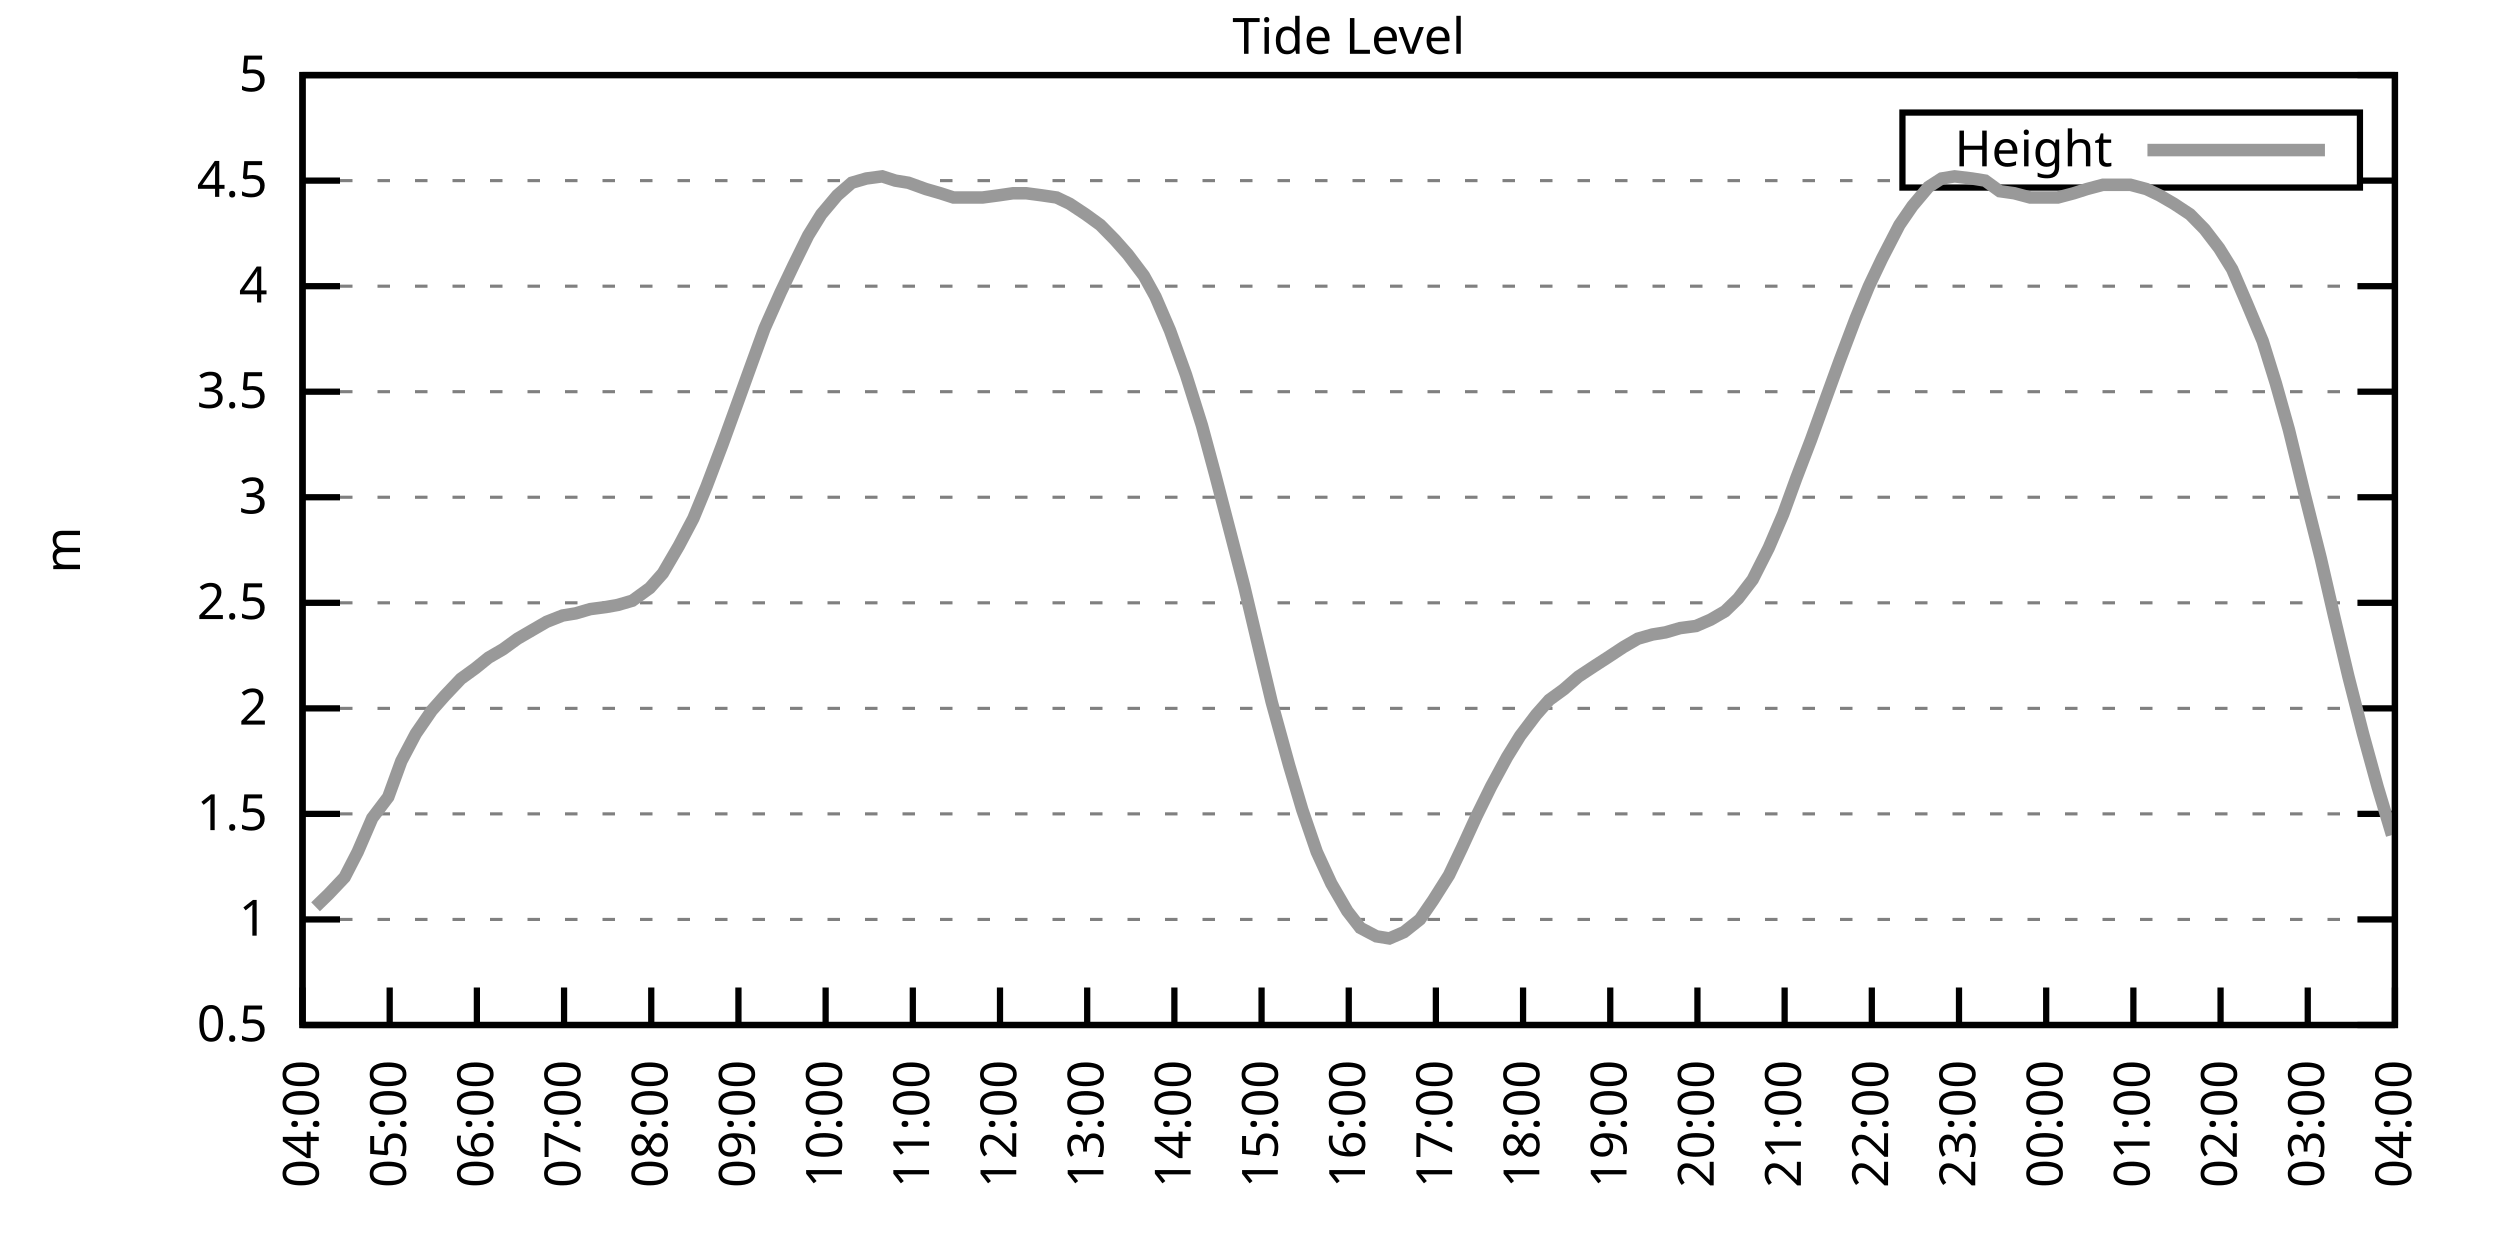
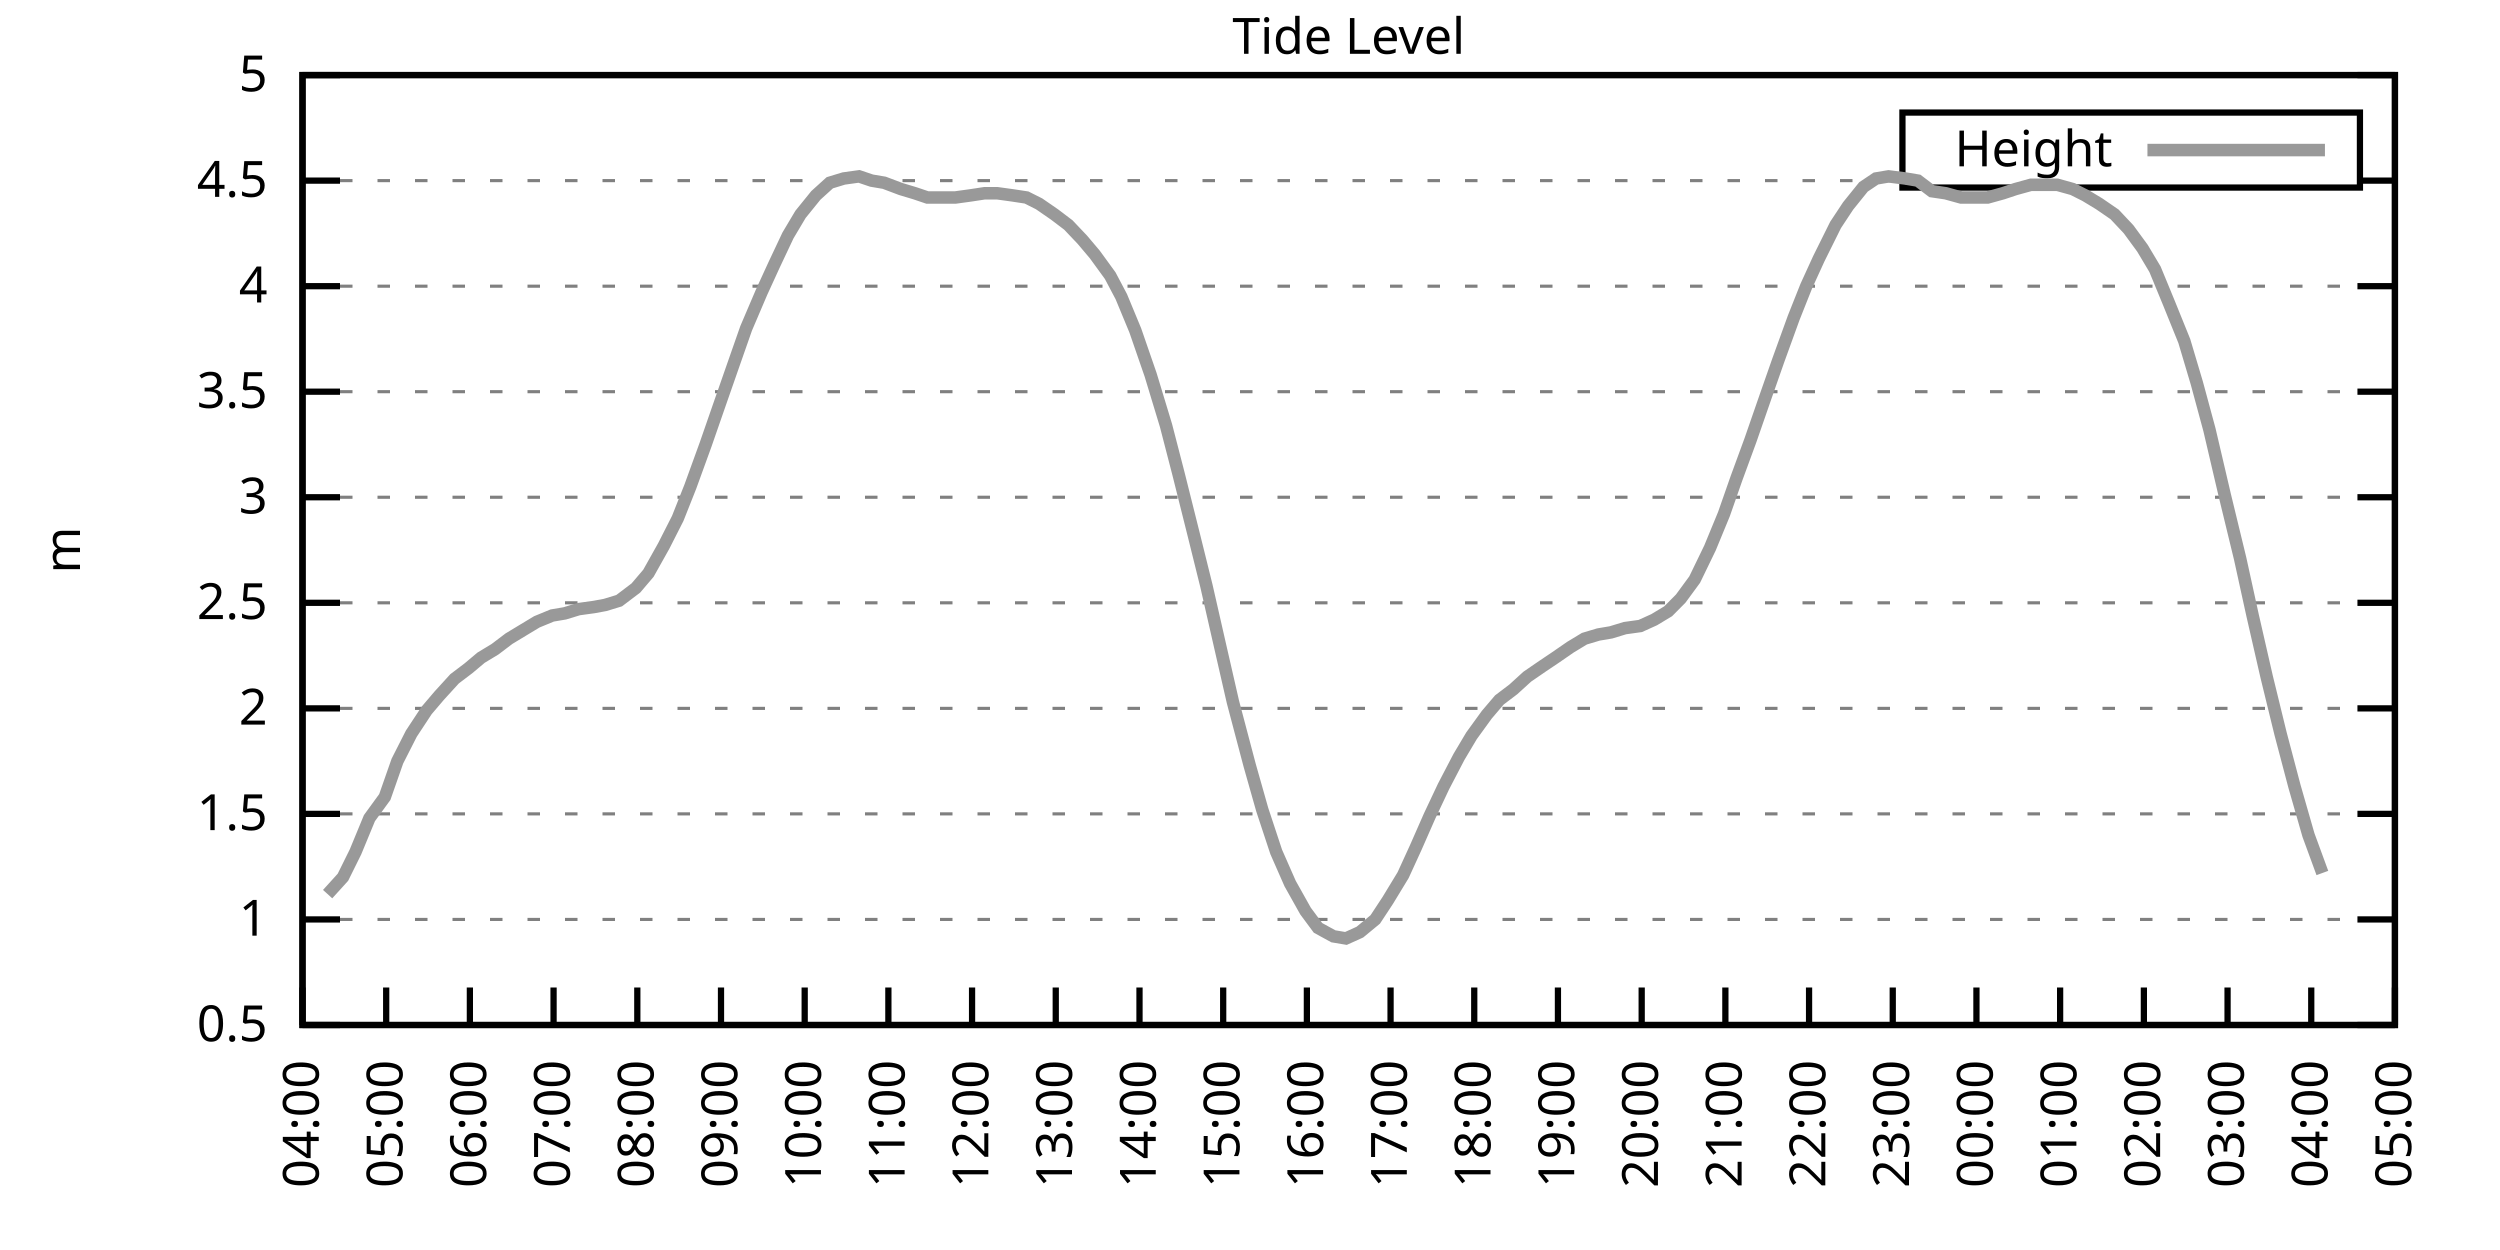
<svg xmlns="http://www.w3.org/2000/svg" xmlns:xlink="http://www.w3.org/1999/xlink" width="400" height="200" viewBox="0 0 400 200">
  <g id="gnuplot_canvas">
    <rect x="0" y="0" width="400" height="200" fill="none" />
    <defs>
      <circle id="gpDot" r="0.5" stroke-width="0.5" stroke="currentColor" />
      <path id="gpPt0" stroke-width="0.333" stroke="currentColor" d="M-1,0 h2 M0,-1 v2" />
      <path id="gpPt1" stroke-width="0.333" stroke="currentColor" d="M-1,-1 L1,1 M1,-1 L-1,1" />
      <path id="gpPt2" stroke-width="0.333" stroke="currentColor" d="M-1,0 L1,0 M0,-1 L0,1 M-1,-1 L1,1 M-1,1 L1,-1" />
      <rect id="gpPt3" stroke-width="0.333" stroke="currentColor" x="-1" y="-1" width="2" height="2" />
      <rect id="gpPt4" stroke-width="0.333" stroke="currentColor" fill="currentColor" x="-1" y="-1" width="2" height="2" />
      <circle id="gpPt5" stroke-width="0.333" stroke="currentColor" cx="0" cy="0" r="1" />
      <use xlink:href="#gpPt5" id="gpPt6" fill="currentColor" stroke="none" />
      <path id="gpPt7" stroke-width="0.333" stroke="currentColor" d="M0,-1.33 L-1.33,0.67 L1.33,0.67 z" />
      <use xlink:href="#gpPt7" id="gpPt8" fill="currentColor" stroke="none" />
      <use xlink:href="#gpPt7" id="gpPt9" stroke="currentColor" transform="rotate(180)" />
      <use xlink:href="#gpPt9" id="gpPt10" fill="currentColor" stroke="none" />
      <use xlink:href="#gpPt3" id="gpPt11" stroke="currentColor" transform="rotate(45)" />
      <use xlink:href="#gpPt11" id="gpPt12" fill="currentColor" stroke="none" />
      <path id="gpPt13" stroke-width="0.333" stroke="currentColor" d="M0,1.330 L1.265,0.411 L0.782,-1.067 L-0.782,-1.076 L-1.265,0.411 z" />
      <use xlink:href="#gpPt13" id="gpPt14" fill="currentColor" stroke="none" />
      <filter id="textbox" filterUnits="objectBoundingBox" x="0" y="0" height="1" width="1">
        <feFlood flood-color="white" flood-opacity="1" result="bgnd" />
        <feComposite in="SourceGraphic" in2="bgnd" operator="atop" />
      </filter>
      <filter id="greybox" filterUnits="objectBoundingBox" x="0" y="0" height="1" width="1">
        <feFlood flood-color="lightgrey" flood-opacity="1" result="grey" />
        <feComposite in="SourceGraphic" in2="grey" operator="atop" />
      </filter>
    </defs>
    <g fill="none" color="white" stroke="currentColor" stroke-width="1.00" stroke-linecap="butt" stroke-linejoin="miter">
</g>
    <g fill="none" color="black" stroke="currentColor" stroke-width="1.00" stroke-linecap="butt" stroke-linejoin="miter">
      <g stroke="none" shape-rendering="crispEdges">
        <polygon fill="rgb(255, 255, 255)" points="48.40,164.00 383.18,164.00 383.18,12.02 48.40,12.02 " />
      </g>
    </g>
    <g fill="none" color="black" stroke="currentColor" stroke-width="1.00" stroke-linecap="butt" stroke-linejoin="miter">
</g>
    <g fill="none" color="black" stroke="black" stroke-width="0.50" stroke-linecap="butt" stroke-linejoin="miter">
</g>
    <g fill="none" color="gray" stroke="currentColor" stroke-width="0.50" stroke-linecap="butt" stroke-linejoin="miter">
      <path stroke="gray" stroke-dasharray="2,4" class="gridline" d="M48.40,164.00 L383.19,164.00  " />
    </g>
    <g fill="none" color="gray" stroke="gray" stroke-width="1.00" stroke-linecap="butt" stroke-linejoin="miter">
</g>
    <g fill="none" color="black" stroke="currentColor" stroke-width="1.00" stroke-linecap="butt" stroke-linejoin="miter">
      <path stroke="black" d="M48.40,164.00 L54.40,164.00 M383.19,164.00 L377.19,164.00  " />
      <g transform="translate(42.80,166.60)" stroke="none" fill="black" font-family="Sans" font-size="8.00" text-anchor="end">
        <text>
          <tspan font-family="Sans"> 0.5</tspan>
        </text>
      </g>
    </g>
    <g fill="none" color="black" stroke="currentColor" stroke-width="1.00" stroke-linecap="butt" stroke-linejoin="miter">
</g>
    <g fill="none" color="black" stroke="black" stroke-width="0.50" stroke-linecap="butt" stroke-linejoin="miter">
</g>
    <g fill="none" color="gray" stroke="currentColor" stroke-width="0.50" stroke-linecap="butt" stroke-linejoin="miter">
      <path stroke="gray" stroke-dasharray="2,4" class="gridline" d="M48.40,147.11 L383.19,147.11  " />
    </g>
    <g fill="none" color="gray" stroke="gray" stroke-width="1.00" stroke-linecap="butt" stroke-linejoin="miter">
</g>
    <g fill="none" color="black" stroke="currentColor" stroke-width="1.00" stroke-linecap="butt" stroke-linejoin="miter">
      <path stroke="black" d="M48.40,147.11 L54.40,147.11 M383.19,147.11 L377.19,147.11  " />
      <g transform="translate(42.80,149.71)" stroke="none" fill="black" font-family="Sans" font-size="8.00" text-anchor="end">
        <text>
          <tspan font-family="Sans"> 1</tspan>
        </text>
      </g>
    </g>
    <g fill="none" color="black" stroke="currentColor" stroke-width="1.00" stroke-linecap="butt" stroke-linejoin="miter">
</g>
    <g fill="none" color="black" stroke="black" stroke-width="0.50" stroke-linecap="butt" stroke-linejoin="miter">
</g>
    <g fill="none" color="gray" stroke="currentColor" stroke-width="0.50" stroke-linecap="butt" stroke-linejoin="miter">
      <path stroke="gray" stroke-dasharray="2,4" class="gridline" d="M48.40,130.22 L383.19,130.22  " />
    </g>
    <g fill="none" color="gray" stroke="gray" stroke-width="1.00" stroke-linecap="butt" stroke-linejoin="miter">
</g>
    <g fill="none" color="black" stroke="currentColor" stroke-width="1.00" stroke-linecap="butt" stroke-linejoin="miter">
      <path stroke="black" d="M48.40,130.22 L54.40,130.22 M383.19,130.22 L377.19,130.22  " />
      <g transform="translate(42.80,132.82)" stroke="none" fill="black" font-family="Sans" font-size="8.00" text-anchor="end">
        <text>
          <tspan font-family="Sans"> 1.5</tspan>
        </text>
      </g>
    </g>
    <g fill="none" color="black" stroke="currentColor" stroke-width="1.00" stroke-linecap="butt" stroke-linejoin="miter">
</g>
    <g fill="none" color="black" stroke="black" stroke-width="0.50" stroke-linecap="butt" stroke-linejoin="miter">
</g>
    <g fill="none" color="gray" stroke="currentColor" stroke-width="0.50" stroke-linecap="butt" stroke-linejoin="miter">
      <path stroke="gray" stroke-dasharray="2,4" class="gridline" d="M48.40,113.34 L383.19,113.34  " />
    </g>
    <g fill="none" color="gray" stroke="gray" stroke-width="1.00" stroke-linecap="butt" stroke-linejoin="miter">
</g>
    <g fill="none" color="black" stroke="currentColor" stroke-width="1.00" stroke-linecap="butt" stroke-linejoin="miter">
      <path stroke="black" d="M48.40,113.34 L54.40,113.34 M383.19,113.34 L377.19,113.34  " />
      <g transform="translate(42.80,115.94)" stroke="none" fill="black" font-family="Sans" font-size="8.00" text-anchor="end">
        <text>
          <tspan font-family="Sans"> 2</tspan>
        </text>
      </g>
    </g>
    <g fill="none" color="black" stroke="currentColor" stroke-width="1.00" stroke-linecap="butt" stroke-linejoin="miter">
</g>
    <g fill="none" color="black" stroke="black" stroke-width="0.50" stroke-linecap="butt" stroke-linejoin="miter">
</g>
    <g fill="none" color="gray" stroke="currentColor" stroke-width="0.50" stroke-linecap="butt" stroke-linejoin="miter">
      <path stroke="gray" stroke-dasharray="2,4" class="gridline" d="M48.40,96.45 L383.19,96.45  " />
    </g>
    <g fill="none" color="gray" stroke="gray" stroke-width="1.00" stroke-linecap="butt" stroke-linejoin="miter">
</g>
    <g fill="none" color="black" stroke="currentColor" stroke-width="1.00" stroke-linecap="butt" stroke-linejoin="miter">
      <path stroke="black" d="M48.40,96.45 L54.40,96.45 M383.19,96.45 L377.19,96.45  " />
      <g transform="translate(42.80,99.05)" stroke="none" fill="black" font-family="Sans" font-size="8.00" text-anchor="end">
        <text>
          <tspan font-family="Sans"> 2.5</tspan>
        </text>
      </g>
    </g>
    <g fill="none" color="black" stroke="currentColor" stroke-width="1.00" stroke-linecap="butt" stroke-linejoin="miter">
</g>
    <g fill="none" color="black" stroke="black" stroke-width="0.50" stroke-linecap="butt" stroke-linejoin="miter">
</g>
    <g fill="none" color="gray" stroke="currentColor" stroke-width="0.50" stroke-linecap="butt" stroke-linejoin="miter">
      <path stroke="gray" stroke-dasharray="2,4" class="gridline" d="M48.40,79.56 L383.19,79.56  " />
    </g>
    <g fill="none" color="gray" stroke="gray" stroke-width="1.00" stroke-linecap="butt" stroke-linejoin="miter">
</g>
    <g fill="none" color="black" stroke="currentColor" stroke-width="1.00" stroke-linecap="butt" stroke-linejoin="miter">
      <path stroke="black" d="M48.40,79.56 L54.40,79.56 M383.19,79.56 L377.19,79.56  " />
      <g transform="translate(42.80,82.16)" stroke="none" fill="black" font-family="Sans" font-size="8.00" text-anchor="end">
        <text>
          <tspan font-family="Sans"> 3</tspan>
        </text>
      </g>
    </g>
    <g fill="none" color="black" stroke="currentColor" stroke-width="1.00" stroke-linecap="butt" stroke-linejoin="miter">
</g>
    <g fill="none" color="black" stroke="black" stroke-width="0.50" stroke-linecap="butt" stroke-linejoin="miter">
</g>
    <g fill="none" color="gray" stroke="currentColor" stroke-width="0.50" stroke-linecap="butt" stroke-linejoin="miter">
      <path stroke="gray" stroke-dasharray="2,4" class="gridline" d="M48.40,62.67 L383.19,62.67  " />
    </g>
    <g fill="none" color="gray" stroke="gray" stroke-width="1.00" stroke-linecap="butt" stroke-linejoin="miter">
</g>
    <g fill="none" color="black" stroke="currentColor" stroke-width="1.00" stroke-linecap="butt" stroke-linejoin="miter">
      <path stroke="black" d="M48.40,62.67 L54.40,62.67 M383.19,62.67 L377.19,62.67  " />
      <g transform="translate(42.80,65.27)" stroke="none" fill="black" font-family="Sans" font-size="8.00" text-anchor="end">
        <text>
          <tspan font-family="Sans"> 3.5</tspan>
        </text>
      </g>
    </g>
    <g fill="none" color="black" stroke="currentColor" stroke-width="1.00" stroke-linecap="butt" stroke-linejoin="miter">
</g>
    <g fill="none" color="black" stroke="black" stroke-width="0.50" stroke-linecap="butt" stroke-linejoin="miter">
</g>
    <g fill="none" color="gray" stroke="currentColor" stroke-width="0.50" stroke-linecap="butt" stroke-linejoin="miter">
      <path stroke="gray" stroke-dasharray="2,4" class="gridline" d="M48.40,45.79 L383.19,45.79  " />
    </g>
    <g fill="none" color="gray" stroke="gray" stroke-width="1.00" stroke-linecap="butt" stroke-linejoin="miter">
</g>
    <g fill="none" color="black" stroke="currentColor" stroke-width="1.00" stroke-linecap="butt" stroke-linejoin="miter">
      <path stroke="black" d="M48.40,45.79 L54.40,45.79 M383.19,45.79 L377.19,45.79  " />
      <g transform="translate(42.80,48.39)" stroke="none" fill="black" font-family="Sans" font-size="8.00" text-anchor="end">
        <text>
          <tspan font-family="Sans"> 4</tspan>
        </text>
      </g>
    </g>
    <g fill="none" color="black" stroke="currentColor" stroke-width="1.00" stroke-linecap="butt" stroke-linejoin="miter">
</g>
    <g fill="none" color="black" stroke="black" stroke-width="0.50" stroke-linecap="butt" stroke-linejoin="miter">
</g>
    <g fill="none" color="gray" stroke="currentColor" stroke-width="0.50" stroke-linecap="butt" stroke-linejoin="miter">
      <path stroke="gray" stroke-dasharray="2,4" class="gridline" d="M48.40,28.90 L304.39,28.90 M377.59,28.90 L383.19,28.90  " />
    </g>
    <g fill="none" color="gray" stroke="gray" stroke-width="1.00" stroke-linecap="butt" stroke-linejoin="miter">
</g>
    <g fill="none" color="black" stroke="currentColor" stroke-width="1.00" stroke-linecap="butt" stroke-linejoin="miter">
      <path stroke="black" d="M48.40,28.90 L54.40,28.90 M383.19,28.90 L377.19,28.90  " />
      <g transform="translate(42.80,31.50)" stroke="none" fill="black" font-family="Sans" font-size="8.00" text-anchor="end">
        <text>
          <tspan font-family="Sans"> 4.5</tspan>
        </text>
      </g>
    </g>
    <g fill="none" color="black" stroke="currentColor" stroke-width="1.00" stroke-linecap="butt" stroke-linejoin="miter">
</g>
    <g fill="none" color="black" stroke="black" stroke-width="0.50" stroke-linecap="butt" stroke-linejoin="miter">
</g>
    <g fill="none" color="gray" stroke="currentColor" stroke-width="0.50" stroke-linecap="butt" stroke-linejoin="miter">
      <path stroke="gray" stroke-dasharray="2,4" class="gridline" d="M48.40,12.01 L383.19,12.01  " />
    </g>
    <g fill="none" color="gray" stroke="gray" stroke-width="1.00" stroke-linecap="butt" stroke-linejoin="miter">
</g>
    <g fill="none" color="black" stroke="currentColor" stroke-width="1.00" stroke-linecap="butt" stroke-linejoin="miter">
      <path stroke="black" d="M48.40,12.01 L54.40,12.01 M383.19,12.01 L377.19,12.01  " />
      <g transform="translate(42.80,14.61)" stroke="none" fill="black" font-family="Sans" font-size="8.00" text-anchor="end">
        <text>
          <tspan font-family="Sans"> 5</tspan>
        </text>
      </g>
    </g>
    <g fill="none" color="black" stroke="currentColor" stroke-width="1.00" stroke-linecap="butt" stroke-linejoin="miter">
      <path stroke="black" d="M48.40,164.00 L48.40,158.00  " />
      <g transform="translate(51.00,169.60) rotate(270.00)" stroke="none" fill="black" font-family="Sans" font-size="8.00" text-anchor="end">
        <text>
          <tspan font-family="Sans">04:00</tspan>
        </text>
      </g>
    </g>
    <g fill="none" color="black" stroke="currentColor" stroke-width="1.00" stroke-linecap="butt" stroke-linejoin="miter">
-       <path stroke="black" d="M62.35,164.00 L62.35,158.00  " />
-       <g transform="translate(64.95,169.60) rotate(270.00)" stroke="none" fill="black" font-family="Sans" font-size="8.00" text-anchor="end">
+       <path stroke="black" d="M61.79,164.00 L61.79,158.00  " />
+       <g transform="translate(64.39,169.60) rotate(270.00)" stroke="none" fill="black" font-family="Sans" font-size="8.00" text-anchor="end">
        <text>
          <tspan font-family="Sans">05:00</tspan>
        </text>
      </g>
    </g>
    <g fill="none" color="black" stroke="currentColor" stroke-width="1.00" stroke-linecap="butt" stroke-linejoin="miter">
-       <path stroke="black" d="M76.30,164.00 L76.30,158.00  " />
-       <g transform="translate(78.90,169.60) rotate(270.00)" stroke="none" fill="black" font-family="Sans" font-size="8.00" text-anchor="end">
+       <path stroke="black" d="M75.18,164.00 L75.18,158.00  " />
+       <g transform="translate(77.78,169.60) rotate(270.00)" stroke="none" fill="black" font-family="Sans" font-size="8.00" text-anchor="end">
        <text>
          <tspan font-family="Sans">06:00</tspan>
        </text>
      </g>
    </g>
    <g fill="none" color="black" stroke="currentColor" stroke-width="1.00" stroke-linecap="butt" stroke-linejoin="miter">
-       <path stroke="black" d="M90.25,164.00 L90.25,158.00  " />
-       <g transform="translate(92.85,169.60) rotate(270.00)" stroke="none" fill="black" font-family="Sans" font-size="8.00" text-anchor="end">
+       <path stroke="black" d="M88.57,164.00 L88.57,158.00  " />
+       <g transform="translate(91.17,169.60) rotate(270.00)" stroke="none" fill="black" font-family="Sans" font-size="8.00" text-anchor="end">
        <text>
          <tspan font-family="Sans">07:00</tspan>
        </text>
      </g>
    </g>
    <g fill="none" color="black" stroke="currentColor" stroke-width="1.00" stroke-linecap="butt" stroke-linejoin="miter">
-       <path stroke="black" d="M104.20,164.00 L104.20,158.00  " />
-       <g transform="translate(106.80,169.60) rotate(270.00)" stroke="none" fill="black" font-family="Sans" font-size="8.00" text-anchor="end">
+       <path stroke="black" d="M101.97,164.00 L101.97,158.00  " />
+       <g transform="translate(104.57,169.60) rotate(270.00)" stroke="none" fill="black" font-family="Sans" font-size="8.00" text-anchor="end">
        <text>
          <tspan font-family="Sans">08:00</tspan>
        </text>
      </g>
    </g>
    <g fill="none" color="black" stroke="currentColor" stroke-width="1.00" stroke-linecap="butt" stroke-linejoin="miter">
-       <path stroke="black" d="M118.15,164.00 L118.15,158.00  " />
-       <g transform="translate(120.75,169.60) rotate(270.00)" stroke="none" fill="black" font-family="Sans" font-size="8.00" text-anchor="end">
+       <path stroke="black" d="M115.36,164.00 L115.36,158.00  " />
+       <g transform="translate(117.96,169.60) rotate(270.00)" stroke="none" fill="black" font-family="Sans" font-size="8.00" text-anchor="end">
        <text>
          <tspan font-family="Sans">09:00</tspan>
        </text>
      </g>
    </g>
    <g fill="none" color="black" stroke="currentColor" stroke-width="1.00" stroke-linecap="butt" stroke-linejoin="miter">
-       <path stroke="black" d="M132.10,164.00 L132.10,158.00  " />
-       <g transform="translate(134.70,169.60) rotate(270.00)" stroke="none" fill="black" font-family="Sans" font-size="8.00" text-anchor="end">
+       <path stroke="black" d="M128.75,164.00 L128.75,158.00  " />
+       <g transform="translate(131.35,169.60) rotate(270.00)" stroke="none" fill="black" font-family="Sans" font-size="8.00" text-anchor="end">
        <text>
          <tspan font-family="Sans">10:00</tspan>
        </text>
      </g>
    </g>
    <g fill="none" color="black" stroke="currentColor" stroke-width="1.00" stroke-linecap="butt" stroke-linejoin="miter">
-       <path stroke="black" d="M146.05,164.00 L146.05,158.00  " />
-       <g transform="translate(148.65,169.60) rotate(270.00)" stroke="none" fill="black" font-family="Sans" font-size="8.00" text-anchor="end">
+       <path stroke="black" d="M142.14,164.00 L142.14,158.00  " />
+       <g transform="translate(144.74,169.60) rotate(270.00)" stroke="none" fill="black" font-family="Sans" font-size="8.00" text-anchor="end">
        <text>
          <tspan font-family="Sans">11:00</tspan>
        </text>
      </g>
    </g>
    <g fill="none" color="black" stroke="currentColor" stroke-width="1.00" stroke-linecap="butt" stroke-linejoin="miter">
-       <path stroke="black" d="M160.00,164.00 L160.00,158.00  " />
-       <g transform="translate(162.60,169.60) rotate(270.00)" stroke="none" fill="black" font-family="Sans" font-size="8.00" text-anchor="end">
+       <path stroke="black" d="M155.53,164.00 L155.53,158.00  " />
+       <g transform="translate(158.13,169.60) rotate(270.00)" stroke="none" fill="black" font-family="Sans" font-size="8.00" text-anchor="end">
        <text>
          <tspan font-family="Sans">12:00</tspan>
        </text>
      </g>
    </g>
    <g fill="none" color="black" stroke="currentColor" stroke-width="1.00" stroke-linecap="butt" stroke-linejoin="miter">
-       <path stroke="black" d="M173.95,164.00 L173.95,158.00  " />
-       <g transform="translate(176.55,169.60) rotate(270.00)" stroke="none" fill="black" font-family="Sans" font-size="8.00" text-anchor="end">
+       <path stroke="black" d="M168.92,164.00 L168.92,158.00  " />
+       <g transform="translate(171.52,169.60) rotate(270.00)" stroke="none" fill="black" font-family="Sans" font-size="8.00" text-anchor="end">
        <text>
          <tspan font-family="Sans">13:00</tspan>
        </text>
      </g>
    </g>
    <g fill="none" color="black" stroke="currentColor" stroke-width="1.00" stroke-linecap="butt" stroke-linejoin="miter">
-       <path stroke="black" d="M187.90,164.00 L187.90,158.00  " />
-       <g transform="translate(190.50,169.60) rotate(270.00)" stroke="none" fill="black" font-family="Sans" font-size="8.00" text-anchor="end">
+       <path stroke="black" d="M182.32,164.00 L182.32,158.00  " />
+       <g transform="translate(184.92,169.60) rotate(270.00)" stroke="none" fill="black" font-family="Sans" font-size="8.00" text-anchor="end">
        <text>
          <tspan font-family="Sans">14:00</tspan>
        </text>
      </g>
    </g>
    <g fill="none" color="black" stroke="currentColor" stroke-width="1.00" stroke-linecap="butt" stroke-linejoin="miter">
-       <path stroke="black" d="M201.85,164.00 L201.85,158.00  " />
-       <g transform="translate(204.45,169.60) rotate(270.00)" stroke="none" fill="black" font-family="Sans" font-size="8.00" text-anchor="end">
+       <path stroke="black" d="M195.71,164.00 L195.71,158.00  " />
+       <g transform="translate(198.31,169.60) rotate(270.00)" stroke="none" fill="black" font-family="Sans" font-size="8.00" text-anchor="end">
        <text>
          <tspan font-family="Sans">15:00</tspan>
        </text>
      </g>
    </g>
    <g fill="none" color="black" stroke="currentColor" stroke-width="1.00" stroke-linecap="butt" stroke-linejoin="miter">
-       <path stroke="black" d="M215.80,164.00 L215.80,158.00  " />
-       <g transform="translate(218.40,169.60) rotate(270.00)" stroke="none" fill="black" font-family="Sans" font-size="8.00" text-anchor="end">
+       <path stroke="black" d="M209.10,164.00 L209.10,158.00  " />
+       <g transform="translate(211.70,169.60) rotate(270.00)" stroke="none" fill="black" font-family="Sans" font-size="8.00" text-anchor="end">
        <text>
          <tspan font-family="Sans">16:00</tspan>
        </text>
      </g>
    </g>
    <g fill="none" color="black" stroke="currentColor" stroke-width="1.00" stroke-linecap="butt" stroke-linejoin="miter">
-       <path stroke="black" d="M229.74,164.00 L229.74,158.00  " />
-       <g transform="translate(232.34,169.60) rotate(270.00)" stroke="none" fill="black" font-family="Sans" font-size="8.00" text-anchor="end">
+       <path stroke="black" d="M222.49,164.00 L222.49,158.00  " />
+       <g transform="translate(225.09,169.60) rotate(270.00)" stroke="none" fill="black" font-family="Sans" font-size="8.00" text-anchor="end">
        <text>
          <tspan font-family="Sans">17:00</tspan>
        </text>
      </g>
    </g>
    <g fill="none" color="black" stroke="currentColor" stroke-width="1.00" stroke-linecap="butt" stroke-linejoin="miter">
-       <path stroke="black" d="M243.69,164.00 L243.69,158.00  " />
-       <g transform="translate(246.29,169.60) rotate(270.00)" stroke="none" fill="black" font-family="Sans" font-size="8.00" text-anchor="end">
+       <path stroke="black" d="M235.88,164.00 L235.88,158.00  " />
+       <g transform="translate(238.48,169.60) rotate(270.00)" stroke="none" fill="black" font-family="Sans" font-size="8.00" text-anchor="end">
        <text>
          <tspan font-family="Sans">18:00</tspan>
        </text>
      </g>
    </g>
    <g fill="none" color="black" stroke="currentColor" stroke-width="1.00" stroke-linecap="butt" stroke-linejoin="miter">
-       <path stroke="black" d="M257.64,164.00 L257.64,158.00  " />
-       <g transform="translate(260.24,169.60) rotate(270.00)" stroke="none" fill="black" font-family="Sans" font-size="8.00" text-anchor="end">
+       <path stroke="black" d="M249.27,164.00 L249.27,158.00  " />
+       <g transform="translate(251.87,169.60) rotate(270.00)" stroke="none" fill="black" font-family="Sans" font-size="8.00" text-anchor="end">
        <text>
          <tspan font-family="Sans">19:00</tspan>
        </text>
      </g>
    </g>
    <g fill="none" color="black" stroke="currentColor" stroke-width="1.00" stroke-linecap="butt" stroke-linejoin="miter">
-       <path stroke="black" d="M271.59,164.00 L271.59,158.00  " />
-       <g transform="translate(274.19,169.60) rotate(270.00)" stroke="none" fill="black" font-family="Sans" font-size="8.00" text-anchor="end">
+       <path stroke="black" d="M262.67,164.00 L262.67,158.00  " />
+       <g transform="translate(265.27,169.60) rotate(270.00)" stroke="none" fill="black" font-family="Sans" font-size="8.00" text-anchor="end">
        <text>
          <tspan font-family="Sans">20:00</tspan>
        </text>
      </g>
    </g>
    <g fill="none" color="black" stroke="currentColor" stroke-width="1.00" stroke-linecap="butt" stroke-linejoin="miter">
-       <path stroke="black" d="M285.54,164.00 L285.54,158.00  " />
-       <g transform="translate(288.14,169.60) rotate(270.00)" stroke="none" fill="black" font-family="Sans" font-size="8.00" text-anchor="end">
+       <path stroke="black" d="M276.06,164.00 L276.06,158.00  " />
+       <g transform="translate(278.66,169.60) rotate(270.00)" stroke="none" fill="black" font-family="Sans" font-size="8.00" text-anchor="end">
        <text>
          <tspan font-family="Sans">21:00</tspan>
        </text>
      </g>
    </g>
    <g fill="none" color="black" stroke="currentColor" stroke-width="1.00" stroke-linecap="butt" stroke-linejoin="miter">
-       <path stroke="black" d="M299.49,164.00 L299.49,158.00  " />
-       <g transform="translate(302.09,169.60) rotate(270.00)" stroke="none" fill="black" font-family="Sans" font-size="8.00" text-anchor="end">
+       <path stroke="black" d="M289.45,164.00 L289.45,158.00  " />
+       <g transform="translate(292.05,169.60) rotate(270.00)" stroke="none" fill="black" font-family="Sans" font-size="8.00" text-anchor="end">
        <text>
          <tspan font-family="Sans">22:00</tspan>
        </text>
      </g>
    </g>
    <g fill="none" color="black" stroke="currentColor" stroke-width="1.00" stroke-linecap="butt" stroke-linejoin="miter">
-       <path stroke="black" d="M313.44,164.00 L313.44,158.00  " />
-       <g transform="translate(316.04,169.60) rotate(270.00)" stroke="none" fill="black" font-family="Sans" font-size="8.00" text-anchor="end">
+       <path stroke="black" d="M302.84,164.00 L302.84,158.00  " />
+       <g transform="translate(305.44,169.60) rotate(270.00)" stroke="none" fill="black" font-family="Sans" font-size="8.00" text-anchor="end">
        <text>
          <tspan font-family="Sans">23:00</tspan>
        </text>
      </g>
    </g>
    <g fill="none" color="black" stroke="currentColor" stroke-width="1.00" stroke-linecap="butt" stroke-linejoin="miter">
-       <path stroke="black" d="M327.39,164.00 L327.39,158.00  " />
-       <g transform="translate(329.99,169.60) rotate(270.00)" stroke="none" fill="black" font-family="Sans" font-size="8.00" text-anchor="end">
+       <path stroke="black" d="M316.23,164.00 L316.23,158.00  " />
+       <g transform="translate(318.83,169.60) rotate(270.00)" stroke="none" fill="black" font-family="Sans" font-size="8.00" text-anchor="end">
        <text>
          <tspan font-family="Sans">00:00</tspan>
        </text>
      </g>
    </g>
    <g fill="none" color="black" stroke="currentColor" stroke-width="1.00" stroke-linecap="butt" stroke-linejoin="miter">
-       <path stroke="black" d="M341.34,164.00 L341.34,158.00  " />
-       <g transform="translate(343.94,169.60) rotate(270.00)" stroke="none" fill="black" font-family="Sans" font-size="8.00" text-anchor="end">
+       <path stroke="black" d="M329.62,164.00 L329.62,158.00  " />
+       <g transform="translate(332.22,169.60) rotate(270.00)" stroke="none" fill="black" font-family="Sans" font-size="8.00" text-anchor="end">
        <text>
          <tspan font-family="Sans">01:00</tspan>
        </text>
      </g>
    </g>
    <g fill="none" color="black" stroke="currentColor" stroke-width="1.00" stroke-linecap="butt" stroke-linejoin="miter">
-       <path stroke="black" d="M355.29,164.00 L355.29,158.00  " />
-       <g transform="translate(357.89,169.60) rotate(270.00)" stroke="none" fill="black" font-family="Sans" font-size="8.00" text-anchor="end">
+       <path stroke="black" d="M343.02,164.00 L343.02,158.00  " />
+       <g transform="translate(345.62,169.60) rotate(270.00)" stroke="none" fill="black" font-family="Sans" font-size="8.00" text-anchor="end">
        <text>
          <tspan font-family="Sans">02:00</tspan>
        </text>
      </g>
    </g>
    <g fill="none" color="black" stroke="currentColor" stroke-width="1.00" stroke-linecap="butt" stroke-linejoin="miter">
-       <path stroke="black" d="M369.24,164.00 L369.24,158.00  " />
-       <g transform="translate(371.84,169.60) rotate(270.00)" stroke="none" fill="black" font-family="Sans" font-size="8.00" text-anchor="end">
+       <path stroke="black" d="M356.41,164.00 L356.41,158.00  " />
+       <g transform="translate(359.01,169.60) rotate(270.00)" stroke="none" fill="black" font-family="Sans" font-size="8.00" text-anchor="end">
        <text>
          <tspan font-family="Sans">03:00</tspan>
+         </text>
+       </g>
+     </g>
+     <g fill="none" color="black" stroke="currentColor" stroke-width="1.00" stroke-linecap="butt" stroke-linejoin="miter">
+       <path stroke="black" d="M369.80,164.00 L369.80,158.00  " />
+       <g transform="translate(372.40,169.60) rotate(270.00)" stroke="none" fill="black" font-family="Sans" font-size="8.00" text-anchor="end">
+         <text>
+           <tspan font-family="Sans">04:00</tspan>
        </text>
      </g>
    </g>
    <g fill="none" color="black" stroke="currentColor" stroke-width="1.00" stroke-linecap="butt" stroke-linejoin="miter">
      <path stroke="black" d="M383.19,164.00 L383.19,158.00  " />
      <g transform="translate(385.79,169.60) rotate(270.00)" stroke="none" fill="black" font-family="Sans" font-size="8.00" text-anchor="end">
        <text>
-           <tspan font-family="Sans">04:00</tspan>
+           <tspan font-family="Sans">05:00</tspan>
        </text>
      </g>
    </g>
    <g fill="none" color="black" stroke="currentColor" stroke-width="1.00" stroke-linecap="butt" stroke-linejoin="miter">
</g>
    <g fill="none" color="black" stroke="currentColor" stroke-width="1.00" stroke-linecap="butt" stroke-linejoin="miter">
      <path stroke="black" d="M48.40,12.01 L48.40,164.00 L383.19,164.00 L383.19,12.01 L48.40,12.01 Z  " />
    </g>
    <g fill="none" color="black" stroke="currentColor" stroke-width="1.00" stroke-linecap="butt" stroke-linejoin="miter">
</g>
    <g fill="none" color="black" stroke="currentColor" stroke-width="1.00" stroke-linecap="butt" stroke-linejoin="miter">
      <path stroke="black" d="M304.39,30.01 L304.39,18.01 L377.59,18.01 L377.59,30.01 L304.39,30.01 Z  " />
    </g>
    <g id="Tide_level_plot_1">
      <g fill="none" color="white" stroke="black" stroke-width="2.00" stroke-linecap="butt" stroke-linejoin="miter">
</g>
      <g fill="none" color="black" stroke="currentColor" stroke-width="2.00" stroke-linecap="butt" stroke-linejoin="miter">
        <g transform="translate(337.99,26.61)" stroke="none" fill="black" font-family="Sans" font-size="8.00" text-anchor="end">
          <text>
            <tspan font-family="Sans">Height</tspan>
          </text>
        </g>
      </g>
      <g fill="none" color="black" stroke="currentColor" stroke-width="2.00" stroke-linecap="butt" stroke-linejoin="miter">
-         <path stroke="rgb(153, 153, 153)" d="M343.59,24.01 L371.99,24.01 M50.49,145.09 L52.58,143.06 L55.14,140.36 L57.23,136.30 L59.56,130.90 L62.12,127.52   L64.21,121.78 L66.53,117.39 L69.09,113.67 L71.18,111.31 L73.74,108.61 L76.07,106.92 L78.16,105.23 L80.48,103.88   L82.81,102.19 L85.13,100.84 L87.46,99.49 L90.02,98.48 L92.11,98.14 L94.43,97.46 L96.99,97.12 L98.85,96.79   L101.18,96.11 L103.97,94.08 L106.06,91.72 L108.62,87.33 L110.94,82.94 L113.03,77.87 L115.59,71.12 L117.92,64.70   L120.24,58.28 L122.33,52.54 L124.89,46.80 L126.98,42.41 L129.31,37.68 L131.40,34.30 L133.96,31.26 L136.28,29.24   L138.61,28.56 L141.16,28.22 L143.26,28.90 L145.35,29.24 L148.14,30.25 L150.46,30.92 L152.56,31.60 L154.88,31.60   L157.21,31.60 L159.76,31.26 L162.09,30.92 L164.18,30.92 L166.74,31.26 L169.06,31.60 L171.16,32.61 L173.71,34.30   L176.04,35.99 L178.36,38.35 L180.46,40.72 L183.01,44.10 L184.87,47.47 L187.20,52.88 L189.76,59.97 L192.31,68.08   L194.41,75.85 L196.96,85.64 L199.06,93.75 L201.38,103.54 L203.47,112.32 L206.26,122.46 L208.36,129.55 L210.68,136.30   L213.01,141.37 L215.56,145.76 L217.65,148.46 L220.21,149.81 L222.30,150.15 L224.63,149.14 L227.19,147.11 L229.28,144.07   L231.84,140.02 L233.93,135.63 L236.25,130.56 L238.58,125.83 L241.14,121.11 L243.23,117.73 L245.79,114.35 L247.88,111.99   L250.20,110.30 L252.53,108.27 L255.09,106.58 L257.18,105.23 L259.74,103.54 L262.06,102.19 L264.39,101.52 L266.48,101.18   L268.80,100.50 L271.36,100.16 L273.69,99.15 L276.01,97.80 L278.10,95.77 L280.43,92.73 L282.99,87.67 L285.31,82.26   L287.40,76.52 L289.73,70.44 L292.29,63.35 L294.38,57.61 L296.94,50.85 L299.03,45.79 L301.12,41.39 L303.91,35.99   L306.00,32.95 L308.56,29.91 L310.65,28.56 L312.74,28.22 L315.53,28.56 L317.63,28.90 L319.95,30.59 L322.28,30.92   L324.83,31.60 L326.93,31.60 L329.25,31.60 L331.81,30.92 L333.90,30.25 L336.46,29.57 L338.78,29.57 L340.88,29.57   L343.43,30.25 L345.53,31.26 L347.85,32.61 L350.41,34.30 L352.73,36.67 L355.06,39.71 L357.15,43.08 L359.48,48.49   L362.03,54.57 L364.13,61.32 L366.22,68.75 L368.78,79.22 L371.33,89.36 L373.43,98.48 L375.75,108.27 L378.08,117.39   L380.40,125.83 L382.73,133.60  " />
+         <path stroke="rgb(153, 153, 153)" d="M343.59,24.01 L371.99,24.01 M52.42,143.06 L54.87,140.36 L56.88,136.30 L59.11,130.90 L61.57,127.52 L63.58,121.78   L65.81,117.39 L68.26,113.67 L70.27,111.31 L72.73,108.61 L74.96,106.92 L76.97,105.23 L79.20,103.88 L81.43,102.19   L83.66,100.84 L85.90,99.49 L88.35,98.48 L90.36,98.14 L92.59,97.46 L95.05,97.12 L96.83,96.79 L99.06,96.11   L101.74,94.08 L103.75,91.72 L106.21,87.33 L108.44,82.94 L110.45,77.87 L112.90,71.12 L115.13,64.70 L117.37,58.28   L119.38,52.54 L121.83,46.80 L123.84,42.41 L126.07,37.68 L128.08,34.30 L130.54,31.26 L132.77,29.24 L135.00,28.56   L137.45,28.22 L139.46,28.90 L141.47,29.24 L144.15,30.25 L146.38,30.92 L148.39,31.60 L150.62,31.60 L152.85,31.60   L155.31,31.26 L157.54,30.92 L159.55,30.92 L162.01,31.26 L164.24,31.60 L166.25,32.61 L168.70,34.30 L170.93,35.99   L173.17,38.35 L175.17,40.72 L177.63,44.10 L179.41,47.47 L181.65,52.88 L184.10,59.97 L186.56,68.08 L188.57,75.85   L191.02,85.64 L193.03,93.75 L195.26,103.54 L197.27,112.32 L199.95,122.46 L201.96,129.55 L204.19,136.30 L206.42,141.37   L208.88,145.76 L210.88,148.46 L213.34,149.81 L215.35,150.15 L217.58,149.14 L220.04,147.11 L222.04,144.07 L224.50,140.02   L226.51,135.63 L228.74,130.56 L230.97,125.83 L233.43,121.11 L235.44,117.73 L237.89,114.35 L239.90,111.99 L242.13,110.30   L244.36,108.27 L246.82,106.58 L248.83,105.23 L251.28,103.54 L253.51,102.19 L255.75,101.52 L257.76,101.18 L259.99,100.50   L262.44,100.16 L264.67,99.15 L266.91,97.80 L268.92,95.77 L271.15,92.73 L273.60,87.67 L275.83,82.26 L277.84,76.52   L280.07,70.44 L282.53,63.35 L284.54,57.61 L286.99,50.85 L289.00,45.79 L291.01,41.39 L293.69,35.99 L295.70,32.95   L298.15,29.91 L300.16,28.56 L302.17,28.22 L304.85,28.56 L306.86,28.90 L309.09,30.59 L311.32,30.92 L313.78,31.60   L315.79,31.60 L318.02,31.60 L320.47,30.92 L322.48,30.25 L324.94,29.57 L327.17,29.57 L329.18,29.57 L331.63,30.25   L333.64,31.26 L335.87,32.61 L338.33,34.30 L340.56,36.67 L342.79,39.71 L344.80,43.08 L347.03,48.49 L349.49,54.57   L351.50,61.32 L353.51,68.75 L355.96,79.22 L358.42,89.36 L360.42,98.48 L362.66,108.27 L364.89,117.39 L367.12,125.83   L369.35,133.60 L371.58,139.68  " />
      </g>
    </g>
    <g fill="none" color="black" stroke="currentColor" stroke-width="2.00" stroke-linecap="butt" stroke-linejoin="miter">
</g>
    <g fill="none" color="black" stroke="black" stroke-width="1.00" stroke-linecap="butt" stroke-linejoin="miter">
</g>
    <g fill="none" color="black" stroke="currentColor" stroke-width="1.00" stroke-linecap="butt" stroke-linejoin="miter">
      <path stroke="black" d="M48.40,12.01 L48.40,164.00 L383.19,164.00 L383.19,12.01 L48.40,12.01 Z  " />
      <g transform="translate(12.80,88.01) rotate(270.00)" stroke="none" fill="black" font-family="Sans" font-size="8.00" text-anchor="middle">
        <text>
          <tspan font-family="Sans">m</tspan>
        </text>
      </g>
    </g>
    <g fill="none" color="black" stroke="currentColor" stroke-width="1.00" stroke-linecap="butt" stroke-linejoin="miter">
</g>
    <g fill="none" color="black" stroke="currentColor" stroke-width="1.00" stroke-linecap="butt" stroke-linejoin="miter">
      <g transform="translate(215.79,8.61)" stroke="none" fill="black" font-family="Sans" font-size="8.00" text-anchor="middle">
        <text>
          <tspan font-family="Sans">Tide Level</tspan>
        </text>
      </g>
    </g>
    <g fill="none" color="black" stroke="currentColor" stroke-width="1.00" stroke-linecap="butt" stroke-linejoin="miter">
</g>
  </g>
</svg>
